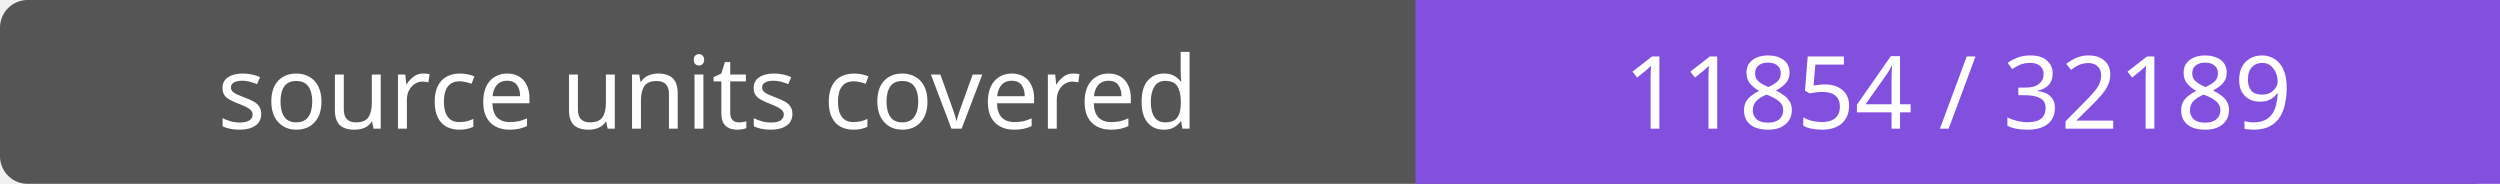
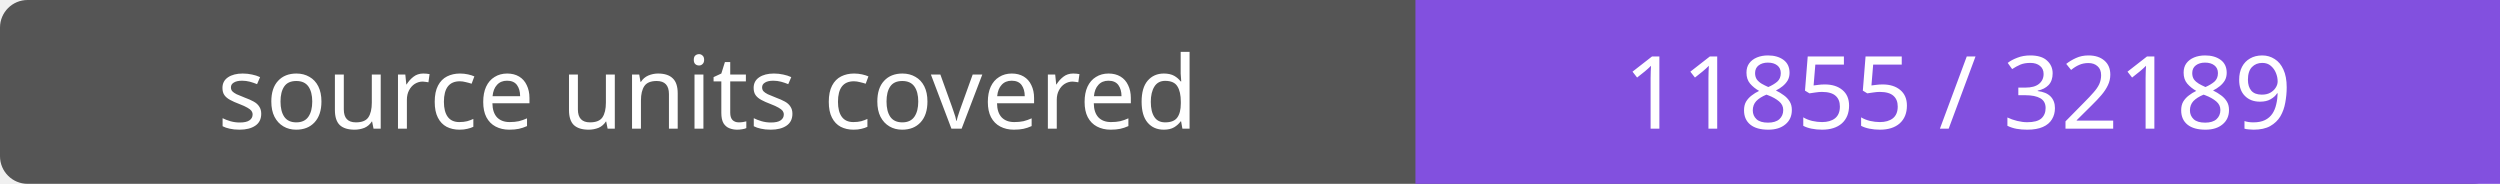
- <svg xmlns="http://www.w3.org/2000/svg" width="272" height="20" role="img" aria-label="source units covered: 11854 / 32189">
+ <svg xmlns="http://www.w3.org/2000/svg" width="272" height="20" role="img" aria-label="source units covered: 11855 / 32189">
  <rect width="272" height="20" rx="3" fill="#555" />
  <path fill="#8250df" d="M154 0h118v20H154z" />
  <g fill="#fff" text-anchor="middle" font-family="Verdana,sans-serif" font-size="11">
    <text x="77.0" y="14">source units covered</text>
-     <text x="213.0" y="14">11854 / 32189</text>
+     <text x="213.0" y="14">11855 / 32189</text>
  </g>
</svg>
